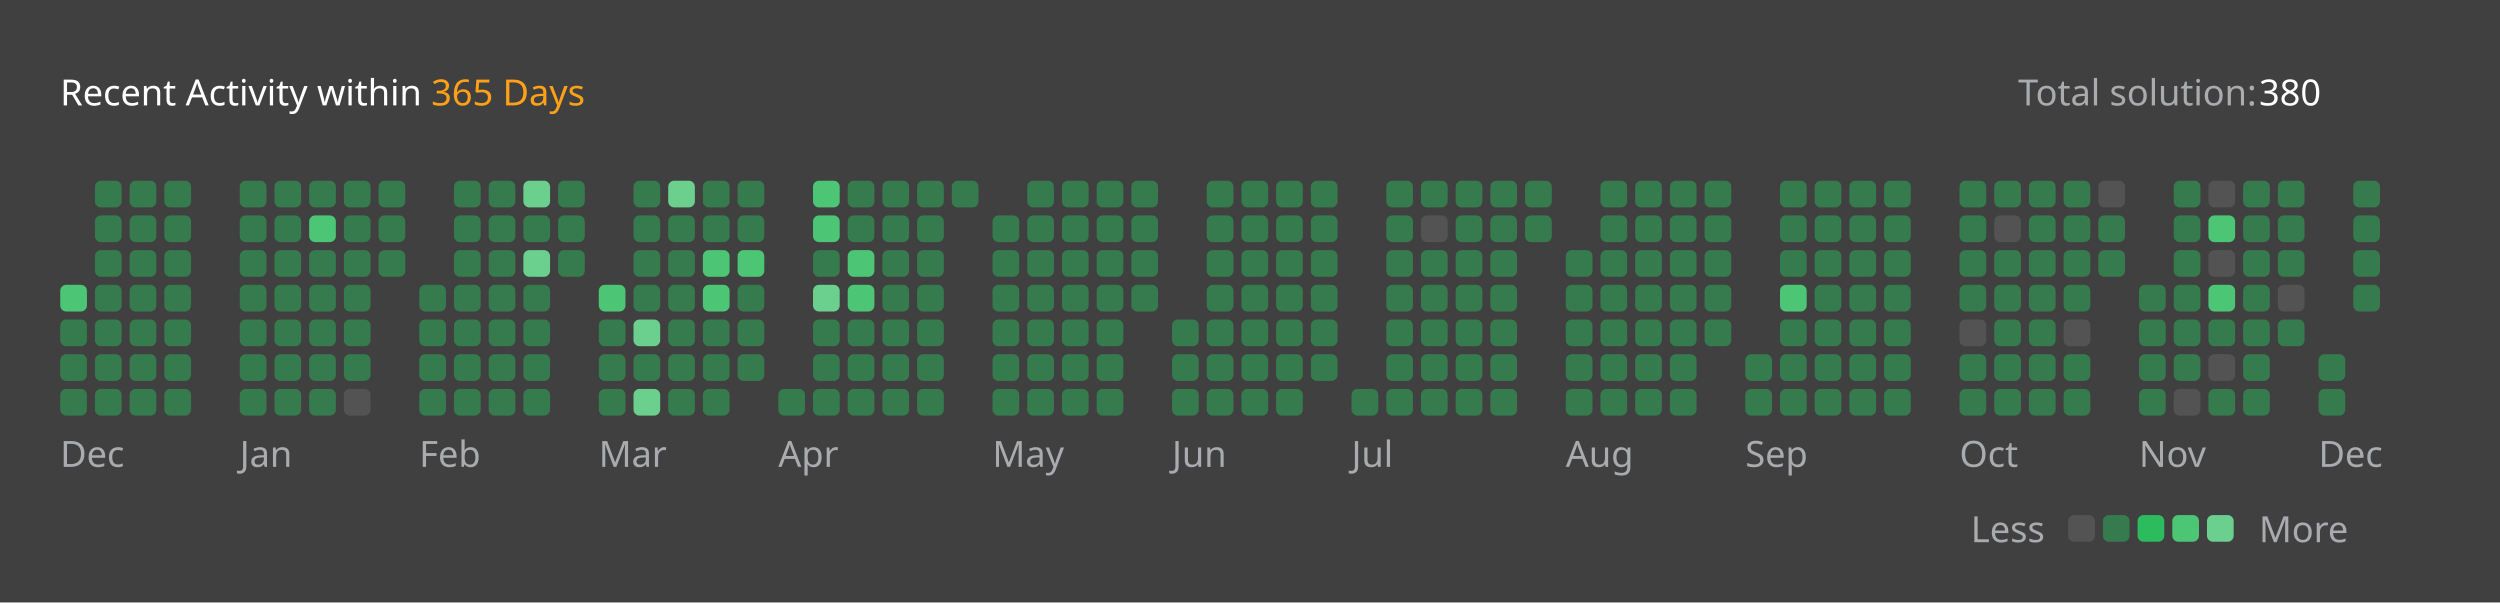
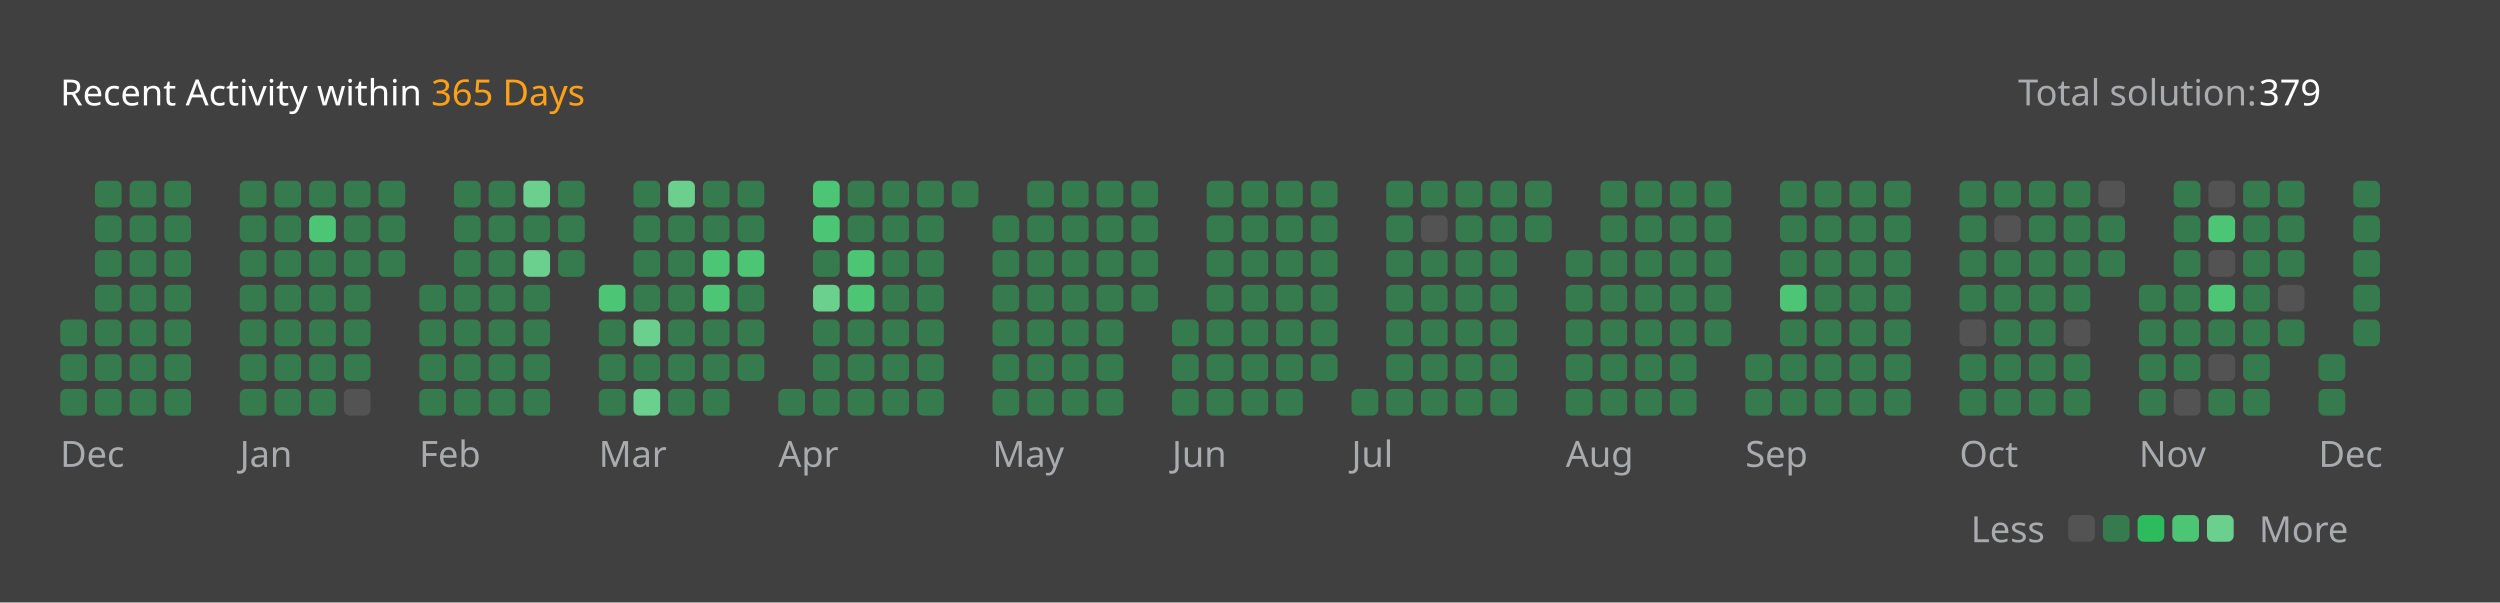
<svg xmlns="http://www.w3.org/2000/svg" version="1.1" height="200" width="830" viewBox="0 0 830 200">
  <style>*{font-family: "Segoe UI", Tahoma, Geneva, Verdana, sans-serif;}</style>
  <style>.title{font-weight: 500;font-size: 1rem;}</style>
  <style>.rotate-90{transform: rotate(-90deg);transform-origin: center;transform-box: fill-box;}</style>
  <style>.state{font-size: .75rem;}</style>
  <style>.light{color: #ffffff;fill: #ffffff;}</style>
  <style>.light-gray{color: #eff2f699;fill: #eff2f699;}</style>
  <style>.dark-gray{color: #ebebf54d;fill: #ebebf54d;}</style>
  <style>.gray{color: #747474;fill: #747474;}</style>
  <style>.orange{color: #ffa116;fill: #ffa116;}</style>
  <style>.background{color: #404040;fill: #404040;}</style>
  <style>.level-1-block{fill: #ffffff1a;}</style>
  <style>.level-2-block{fill: #2cb55d80;}</style>
  <style>.level-3-block{fill: #2cbb5dff;}</style>
  <style>.level-4-block{fill: #4cc575ff;}</style>
  <style>.level-5-block{fill: #6bcf8eff;}</style>
  <rect fill="#404040" x="0" y="0" width="830" height="200" rx="0.5rem" />
  <g text-anchor="start" text-decoration="1" class="title">
    <text x="20" y="35">
      <tspan class="light">Recent Activity within</tspan>
      <tspan class="orange">365 Days</tspan>
    </text>
  </g>
  <g class="state">
    <text x="670" y="35" class="light-gray"> Total solution: </text>
-     <text x="750" y="35" class="light"> 380 </text>
+     <text x="750" y="35" class="light"> 379 </text>
    <text x="678.88" y="180" class="light-gray" text-anchor="end">Less</text>
    <rect x="686.64" y="171" width="8.86" height="8.86" rx="2" ry="2" class="level-1-block" />
    <rect x="698.16" y="171" width="8.86" height="8.86" rx="2" ry="2" class="level-2-block" />
    <rect x="709.68" y="171" width="8.86" height="8.86" rx="2" ry="2" class="level-3-block" />
    <rect x="721.2" y="171" width="8.86" height="8.86" rx="2" ry="2" class="level-4-block" />
    <rect x="732.72" y="171" width="8.86" height="8.86" rx="2" ry="2" class="level-5-block" />
    <text x="750" y="180" class="light-gray">More</text>
  </g>
  <g x="20" y="60">
    <g x="20" y="60">
      <g x="20.0" y="60">
-         <rect x="20.0" y="94.56" width="8.86" height="8.86" rx="2" ry="2" class="level-4-block" />
        <rect x="20.0" y="106.08" width="8.86" height="8.86" rx="2" ry="2" class="level-2-block" />
        <rect x="20.0" y="117.6" width="8.86" height="8.86" rx="2" ry="2" class="level-2-block" />
        <rect x="20.0" y="129.12" width="8.86" height="8.86" rx="2" ry="2" class="level-2-block" />
      </g>
      <g x="31.52" y="60">
        <rect x="31.52" y="60.0" width="8.86" height="8.86" rx="2" ry="2" class="level-2-block" />
        <rect x="31.52" y="71.52" width="8.86" height="8.86" rx="2" ry="2" class="level-2-block" />
        <rect x="31.52" y="83.04" width="8.86" height="8.86" rx="2" ry="2" class="level-2-block" />
        <rect x="31.52" y="94.56" width="8.86" height="8.86" rx="2" ry="2" class="level-2-block" />
        <rect x="31.52" y="106.08" width="8.86" height="8.86" rx="2" ry="2" class="level-2-block" />
        <rect x="31.52" y="117.6" width="8.86" height="8.86" rx="2" ry="2" class="level-2-block" />
        <rect x="31.52" y="129.12" width="8.86" height="8.86" rx="2" ry="2" class="level-2-block" />
      </g>
      <g x="43.04" y="60">
        <rect x="43.04" y="60.0" width="8.86" height="8.86" rx="2" ry="2" class="level-2-block" />
        <rect x="43.04" y="71.52" width="8.86" height="8.86" rx="2" ry="2" class="level-2-block" />
        <rect x="43.04" y="83.04" width="8.86" height="8.86" rx="2" ry="2" class="level-2-block" />
        <rect x="43.04" y="94.56" width="8.86" height="8.86" rx="2" ry="2" class="level-2-block" />
        <rect x="43.04" y="106.08" width="8.86" height="8.86" rx="2" ry="2" class="level-2-block" />
        <rect x="43.04" y="117.6" width="8.86" height="8.86" rx="2" ry="2" class="level-2-block" />
        <rect x="43.04" y="129.12" width="8.86" height="8.86" rx="2" ry="2" class="level-2-block" />
      </g>
      <g x="54.56" y="60">
        <rect x="54.56" y="60.0" width="8.86" height="8.86" rx="2" ry="2" class="level-2-block" />
        <rect x="54.56" y="71.52" width="8.86" height="8.86" rx="2" ry="2" class="level-2-block" />
        <rect x="54.56" y="83.04" width="8.86" height="8.86" rx="2" ry="2" class="level-2-block" />
        <rect x="54.56" y="94.56" width="8.86" height="8.86" rx="2" ry="2" class="level-2-block" />
        <rect x="54.56" y="106.08" width="8.86" height="8.86" rx="2" ry="2" class="level-2-block" />
        <rect x="54.56" y="117.6" width="8.86" height="8.86" rx="2" ry="2" class="level-2-block" />
        <rect x="54.56" y="129.12" width="8.86" height="8.86" rx="2" ry="2" class="level-2-block" />
      </g>
      <text x="20.0" y="155" class="light-gray state">Dec</text>
    </g>
  </g>
  <g x="79.6" y="60">
    <g x="79.6" y="60">
      <g x="79.6" y="60">
        <rect x="79.6" y="60.0" width="8.86" height="8.86" rx="2" ry="2" class="level-2-block" />
        <rect x="79.6" y="71.52" width="8.86" height="8.86" rx="2" ry="2" class="level-2-block" />
        <rect x="79.6" y="83.04" width="8.86" height="8.86" rx="2" ry="2" class="level-2-block" />
        <rect x="79.6" y="94.56" width="8.86" height="8.86" rx="2" ry="2" class="level-2-block" />
        <rect x="79.6" y="106.08" width="8.86" height="8.86" rx="2" ry="2" class="level-2-block" />
        <rect x="79.6" y="117.6" width="8.86" height="8.86" rx="2" ry="2" class="level-2-block" />
        <rect x="79.6" y="129.12" width="8.86" height="8.86" rx="2" ry="2" class="level-2-block" />
      </g>
      <g x="91.12" y="60">
        <rect x="91.12" y="60.0" width="8.86" height="8.86" rx="2" ry="2" class="level-2-block" />
        <rect x="91.12" y="71.52" width="8.86" height="8.86" rx="2" ry="2" class="level-2-block" />
        <rect x="91.12" y="83.04" width="8.86" height="8.86" rx="2" ry="2" class="level-2-block" />
        <rect x="91.12" y="94.56" width="8.86" height="8.86" rx="2" ry="2" class="level-2-block" />
        <rect x="91.12" y="106.08" width="8.86" height="8.86" rx="2" ry="2" class="level-2-block" />
        <rect x="91.12" y="117.6" width="8.86" height="8.86" rx="2" ry="2" class="level-2-block" />
        <rect x="91.12" y="129.12" width="8.86" height="8.86" rx="2" ry="2" class="level-2-block" />
      </g>
      <g x="102.64" y="60">
        <rect x="102.64" y="60.0" width="8.86" height="8.86" rx="2" ry="2" class="level-2-block" />
        <rect x="102.64" y="71.52" width="8.86" height="8.86" rx="2" ry="2" class="level-4-block" />
        <rect x="102.64" y="83.04" width="8.86" height="8.86" rx="2" ry="2" class="level-2-block" />
        <rect x="102.64" y="94.56" width="8.86" height="8.86" rx="2" ry="2" class="level-2-block" />
        <rect x="102.64" y="106.08" width="8.86" height="8.86" rx="2" ry="2" class="level-2-block" />
        <rect x="102.64" y="117.6" width="8.86" height="8.86" rx="2" ry="2" class="level-2-block" />
        <rect x="102.64" y="129.12" width="8.86" height="8.86" rx="2" ry="2" class="level-2-block" />
      </g>
      <g x="114.16" y="60">
        <rect x="114.16" y="60.0" width="8.86" height="8.86" rx="2" ry="2" class="level-2-block" />
        <rect x="114.16" y="71.52" width="8.86" height="8.86" rx="2" ry="2" class="level-2-block" />
        <rect x="114.16" y="83.04" width="8.86" height="8.86" rx="2" ry="2" class="level-2-block" />
        <rect x="114.16" y="94.56" width="8.86" height="8.86" rx="2" ry="2" class="level-2-block" />
        <rect x="114.16" y="106.08" width="8.86" height="8.86" rx="2" ry="2" class="level-2-block" />
        <rect x="114.16" y="117.6" width="8.86" height="8.86" rx="2" ry="2" class="level-2-block" />
        <rect x="114.16" y="129.12" width="8.86" height="8.86" rx="2" ry="2" class="level-1-block" />
      </g>
      <g x="125.68" y="60">
        <rect x="125.68" y="60.0" width="8.86" height="8.86" rx="2" ry="2" class="level-2-block" />
        <rect x="125.68" y="71.52" width="8.86" height="8.86" rx="2" ry="2" class="level-2-block" />
        <rect x="125.68" y="83.04" width="8.86" height="8.86" rx="2" ry="2" class="level-2-block" />
      </g>
      <text x="79.6" y="155" class="light-gray state">Jan</text>
    </g>
  </g>
  <g x="139.2" y="60">
    <g x="139.2" y="60">
      <g x="139.2" y="60">
        <rect x="139.2" y="94.56" width="8.86" height="8.86" rx="2" ry="2" class="level-2-block" />
        <rect x="139.2" y="106.08" width="8.86" height="8.86" rx="2" ry="2" class="level-2-block" />
        <rect x="139.2" y="117.6" width="8.86" height="8.86" rx="2" ry="2" class="level-2-block" />
        <rect x="139.2" y="129.12" width="8.86" height="8.86" rx="2" ry="2" class="level-2-block" />
      </g>
      <g x="150.72" y="60">
        <rect x="150.72" y="60.0" width="8.86" height="8.86" rx="2" ry="2" class="level-2-block" />
        <rect x="150.72" y="71.52" width="8.86" height="8.86" rx="2" ry="2" class="level-2-block" />
        <rect x="150.72" y="83.04" width="8.86" height="8.86" rx="2" ry="2" class="level-2-block" />
        <rect x="150.72" y="94.56" width="8.86" height="8.86" rx="2" ry="2" class="level-2-block" />
        <rect x="150.72" y="106.08" width="8.86" height="8.86" rx="2" ry="2" class="level-2-block" />
        <rect x="150.72" y="117.6" width="8.86" height="8.86" rx="2" ry="2" class="level-2-block" />
        <rect x="150.72" y="129.12" width="8.86" height="8.86" rx="2" ry="2" class="level-2-block" />
      </g>
      <g x="162.24" y="60">
        <rect x="162.24" y="60.0" width="8.86" height="8.86" rx="2" ry="2" class="level-2-block" />
        <rect x="162.24" y="71.52" width="8.86" height="8.86" rx="2" ry="2" class="level-2-block" />
        <rect x="162.24" y="83.04" width="8.86" height="8.86" rx="2" ry="2" class="level-2-block" />
        <rect x="162.24" y="94.56" width="8.86" height="8.86" rx="2" ry="2" class="level-2-block" />
        <rect x="162.24" y="106.08" width="8.86" height="8.86" rx="2" ry="2" class="level-2-block" />
        <rect x="162.24" y="117.6" width="8.86" height="8.86" rx="2" ry="2" class="level-2-block" />
        <rect x="162.24" y="129.12" width="8.86" height="8.86" rx="2" ry="2" class="level-2-block" />
      </g>
      <g x="173.76" y="60">
        <rect x="173.76" y="60.0" width="8.86" height="8.86" rx="2" ry="2" class="level-5-block" />
        <rect x="173.76" y="71.52" width="8.86" height="8.86" rx="2" ry="2" class="level-2-block" />
        <rect x="173.76" y="83.04" width="8.86" height="8.86" rx="2" ry="2" class="level-5-block" />
        <rect x="173.76" y="94.56" width="8.86" height="8.86" rx="2" ry="2" class="level-2-block" />
        <rect x="173.76" y="106.08" width="8.86" height="8.86" rx="2" ry="2" class="level-2-block" />
        <rect x="173.76" y="117.6" width="8.86" height="8.86" rx="2" ry="2" class="level-2-block" />
        <rect x="173.76" y="129.12" width="8.86" height="8.86" rx="2" ry="2" class="level-2-block" />
      </g>
      <g x="185.28" y="60">
        <rect x="185.28" y="60.0" width="8.86" height="8.86" rx="2" ry="2" class="level-2-block" />
        <rect x="185.28" y="71.52" width="8.86" height="8.86" rx="2" ry="2" class="level-2-block" />
        <rect x="185.28" y="83.04" width="8.86" height="8.86" rx="2" ry="2" class="level-2-block" />
      </g>
      <text x="139.2" y="155" class="light-gray state">Feb</text>
    </g>
  </g>
  <g x="198.8" y="60">
    <g x="198.8" y="60">
      <g x="198.8" y="60">
        <rect x="198.8" y="94.56" width="8.86" height="8.86" rx="2" ry="2" class="level-4-block" />
        <rect x="198.8" y="106.08" width="8.86" height="8.86" rx="2" ry="2" class="level-2-block" />
        <rect x="198.8" y="117.6" width="8.86" height="8.86" rx="2" ry="2" class="level-2-block" />
        <rect x="198.8" y="129.12" width="8.86" height="8.86" rx="2" ry="2" class="level-2-block" />
      </g>
      <g x="210.32" y="60">
        <rect x="210.32" y="60.0" width="8.86" height="8.86" rx="2" ry="2" class="level-2-block" />
        <rect x="210.32" y="71.52" width="8.86" height="8.86" rx="2" ry="2" class="level-2-block" />
        <rect x="210.32" y="83.04" width="8.86" height="8.86" rx="2" ry="2" class="level-2-block" />
        <rect x="210.32" y="94.56" width="8.86" height="8.86" rx="2" ry="2" class="level-2-block" />
        <rect x="210.32" y="106.08" width="8.86" height="8.86" rx="2" ry="2" class="level-5-block" />
        <rect x="210.32" y="117.6" width="8.86" height="8.86" rx="2" ry="2" class="level-2-block" />
        <rect x="210.32" y="129.12" width="8.86" height="8.86" rx="2" ry="2" class="level-5-block" />
      </g>
      <g x="221.84" y="60">
        <rect x="221.84" y="60.0" width="8.86" height="8.86" rx="2" ry="2" class="level-5-block" />
        <rect x="221.84" y="71.52" width="8.86" height="8.86" rx="2" ry="2" class="level-2-block" />
        <rect x="221.84" y="83.04" width="8.86" height="8.86" rx="2" ry="2" class="level-2-block" />
        <rect x="221.84" y="94.56" width="8.86" height="8.86" rx="2" ry="2" class="level-2-block" />
        <rect x="221.84" y="106.08" width="8.86" height="8.86" rx="2" ry="2" class="level-2-block" />
        <rect x="221.84" y="117.6" width="8.86" height="8.86" rx="2" ry="2" class="level-2-block" />
        <rect x="221.84" y="129.12" width="8.86" height="8.86" rx="2" ry="2" class="level-2-block" />
      </g>
      <g x="233.36" y="60">
        <rect x="233.36" y="60.0" width="8.86" height="8.86" rx="2" ry="2" class="level-2-block" />
        <rect x="233.36" y="71.52" width="8.86" height="8.86" rx="2" ry="2" class="level-2-block" />
        <rect x="233.36" y="83.04" width="8.86" height="8.86" rx="2" ry="2" class="level-4-block" />
        <rect x="233.36" y="94.56" width="8.86" height="8.86" rx="2" ry="2" class="level-4-block" />
        <rect x="233.36" y="106.08" width="8.86" height="8.86" rx="2" ry="2" class="level-2-block" />
        <rect x="233.36" y="117.6" width="8.86" height="8.86" rx="2" ry="2" class="level-2-block" />
        <rect x="233.36" y="129.12" width="8.86" height="8.86" rx="2" ry="2" class="level-2-block" />
      </g>
      <g x="244.88" y="60">
        <rect x="244.88" y="60.0" width="8.86" height="8.86" rx="2" ry="2" class="level-2-block" />
        <rect x="244.88" y="71.52" width="8.86" height="8.86" rx="2" ry="2" class="level-2-block" />
        <rect x="244.88" y="83.04" width="8.86" height="8.86" rx="2" ry="2" class="level-4-block" />
        <rect x="244.88" y="94.56" width="8.86" height="8.86" rx="2" ry="2" class="level-2-block" />
        <rect x="244.88" y="106.08" width="8.86" height="8.86" rx="2" ry="2" class="level-2-block" />
        <rect x="244.88" y="117.6" width="8.86" height="8.86" rx="2" ry="2" class="level-2-block" />
      </g>
      <text x="198.8" y="155" class="light-gray state">Mar</text>
    </g>
  </g>
  <g x="258.4" y="60">
    <g x="258.4" y="60">
      <g x="258.4" y="60">
        <rect x="258.4" y="129.12" width="8.86" height="8.86" rx="2" ry="2" class="level-2-block" />
      </g>
      <g x="269.92" y="60">
        <rect x="269.92" y="60.0" width="8.86" height="8.86" rx="2" ry="2" class="level-4-block" />
        <rect x="269.92" y="71.52" width="8.86" height="8.86" rx="2" ry="2" class="level-4-block" />
        <rect x="269.92" y="83.04" width="8.86" height="8.86" rx="2" ry="2" class="level-2-block" />
        <rect x="269.92" y="94.56" width="8.86" height="8.86" rx="2" ry="2" class="level-5-block" />
        <rect x="269.92" y="106.08" width="8.86" height="8.86" rx="2" ry="2" class="level-2-block" />
        <rect x="269.92" y="117.6" width="8.86" height="8.86" rx="2" ry="2" class="level-2-block" />
        <rect x="269.92" y="129.12" width="8.86" height="8.86" rx="2" ry="2" class="level-2-block" />
      </g>
      <g x="281.44" y="60">
        <rect x="281.44" y="60.0" width="8.86" height="8.86" rx="2" ry="2" class="level-2-block" />
        <rect x="281.44" y="71.52" width="8.86" height="8.86" rx="2" ry="2" class="level-2-block" />
        <rect x="281.44" y="83.04" width="8.86" height="8.86" rx="2" ry="2" class="level-4-block" />
        <rect x="281.44" y="94.56" width="8.86" height="8.86" rx="2" ry="2" class="level-4-block" />
        <rect x="281.44" y="106.08" width="8.86" height="8.86" rx="2" ry="2" class="level-2-block" />
        <rect x="281.44" y="117.6" width="8.86" height="8.86" rx="2" ry="2" class="level-2-block" />
        <rect x="281.44" y="129.12" width="8.86" height="8.86" rx="2" ry="2" class="level-2-block" />
      </g>
      <g x="292.96" y="60">
        <rect x="292.96" y="60.0" width="8.86" height="8.86" rx="2" ry="2" class="level-2-block" />
        <rect x="292.96" y="71.52" width="8.86" height="8.86" rx="2" ry="2" class="level-2-block" />
        <rect x="292.96" y="83.04" width="8.86" height="8.86" rx="2" ry="2" class="level-2-block" />
        <rect x="292.96" y="94.56" width="8.86" height="8.86" rx="2" ry="2" class="level-2-block" />
        <rect x="292.96" y="106.08" width="8.86" height="8.86" rx="2" ry="2" class="level-2-block" />
        <rect x="292.96" y="117.6" width="8.86" height="8.86" rx="2" ry="2" class="level-2-block" />
        <rect x="292.96" y="129.12" width="8.86" height="8.86" rx="2" ry="2" class="level-2-block" />
      </g>
      <g x="304.48" y="60">
        <rect x="304.48" y="60.0" width="8.86" height="8.86" rx="2" ry="2" class="level-2-block" />
        <rect x="304.48" y="71.52" width="8.86" height="8.86" rx="2" ry="2" class="level-2-block" />
        <rect x="304.48" y="83.04" width="8.86" height="8.86" rx="2" ry="2" class="level-2-block" />
        <rect x="304.48" y="94.56" width="8.86" height="8.86" rx="2" ry="2" class="level-2-block" />
        <rect x="304.48" y="106.08" width="8.86" height="8.86" rx="2" ry="2" class="level-2-block" />
        <rect x="304.48" y="117.6" width="8.86" height="8.86" rx="2" ry="2" class="level-2-block" />
        <rect x="304.48" y="129.12" width="8.86" height="8.86" rx="2" ry="2" class="level-2-block" />
      </g>
      <g x="316.0" y="60">
        <rect x="316.0" y="60.0" width="8.86" height="8.86" rx="2" ry="2" class="level-2-block" />
      </g>
      <text x="258.4" y="155" class="light-gray state">Apr</text>
    </g>
  </g>
  <g x="329.52" y="60">
    <g x="329.52" y="60">
      <g x="329.52" y="60">
        <rect x="329.52" y="71.52" width="8.86" height="8.86" rx="2" ry="2" class="level-2-block" />
        <rect x="329.52" y="83.04" width="8.86" height="8.86" rx="2" ry="2" class="level-2-block" />
        <rect x="329.52" y="94.56" width="8.86" height="8.86" rx="2" ry="2" class="level-2-block" />
        <rect x="329.52" y="106.08" width="8.86" height="8.86" rx="2" ry="2" class="level-2-block" />
        <rect x="329.52" y="117.6" width="8.86" height="8.86" rx="2" ry="2" class="level-2-block" />
        <rect x="329.52" y="129.12" width="8.86" height="8.86" rx="2" ry="2" class="level-2-block" />
      </g>
      <g x="341.04" y="60">
        <rect x="341.04" y="60.0" width="8.86" height="8.86" rx="2" ry="2" class="level-2-block" />
        <rect x="341.04" y="71.52" width="8.86" height="8.86" rx="2" ry="2" class="level-2-block" />
        <rect x="341.04" y="83.04" width="8.86" height="8.86" rx="2" ry="2" class="level-2-block" />
        <rect x="341.04" y="94.56" width="8.86" height="8.86" rx="2" ry="2" class="level-2-block" />
        <rect x="341.04" y="106.08" width="8.86" height="8.86" rx="2" ry="2" class="level-2-block" />
        <rect x="341.04" y="117.6" width="8.86" height="8.86" rx="2" ry="2" class="level-2-block" />
        <rect x="341.04" y="129.12" width="8.86" height="8.86" rx="2" ry="2" class="level-2-block" />
      </g>
      <g x="352.56" y="60">
        <rect x="352.56" y="60.0" width="8.86" height="8.86" rx="2" ry="2" class="level-2-block" />
        <rect x="352.56" y="71.52" width="8.86" height="8.86" rx="2" ry="2" class="level-2-block" />
        <rect x="352.56" y="83.04" width="8.86" height="8.86" rx="2" ry="2" class="level-2-block" />
        <rect x="352.56" y="94.56" width="8.86" height="8.86" rx="2" ry="2" class="level-2-block" />
        <rect x="352.56" y="106.08" width="8.86" height="8.86" rx="2" ry="2" class="level-2-block" />
        <rect x="352.56" y="117.6" width="8.86" height="8.86" rx="2" ry="2" class="level-2-block" />
        <rect x="352.56" y="129.12" width="8.86" height="8.86" rx="2" ry="2" class="level-2-block" />
      </g>
      <g x="364.08" y="60">
        <rect x="364.08" y="60.0" width="8.86" height="8.86" rx="2" ry="2" class="level-2-block" />
        <rect x="364.08" y="71.52" width="8.86" height="8.86" rx="2" ry="2" class="level-2-block" />
        <rect x="364.08" y="83.04" width="8.86" height="8.86" rx="2" ry="2" class="level-2-block" />
        <rect x="364.08" y="94.56" width="8.86" height="8.86" rx="2" ry="2" class="level-2-block" />
        <rect x="364.08" y="106.08" width="8.86" height="8.86" rx="2" ry="2" class="level-2-block" />
        <rect x="364.08" y="117.6" width="8.86" height="8.86" rx="2" ry="2" class="level-2-block" />
        <rect x="364.08" y="129.12" width="8.86" height="8.86" rx="2" ry="2" class="level-2-block" />
      </g>
      <g x="375.6" y="60">
        <rect x="375.6" y="60.0" width="8.86" height="8.86" rx="2" ry="2" class="level-2-block" />
        <rect x="375.6" y="71.52" width="8.86" height="8.86" rx="2" ry="2" class="level-2-block" />
        <rect x="375.6" y="83.04" width="8.86" height="8.86" rx="2" ry="2" class="level-2-block" />
        <rect x="375.6" y="94.56" width="8.86" height="8.86" rx="2" ry="2" class="level-2-block" />
      </g>
      <text x="329.52" y="155" class="light-gray state">May</text>
    </g>
  </g>
  <g x="389.12" y="60">
    <g x="389.12" y="60">
      <g x="389.12" y="60">
        <rect x="389.12" y="106.08" width="8.86" height="8.86" rx="2" ry="2" class="level-2-block" />
        <rect x="389.12" y="117.6" width="8.86" height="8.86" rx="2" ry="2" class="level-2-block" />
        <rect x="389.12" y="129.12" width="8.86" height="8.86" rx="2" ry="2" class="level-2-block" />
      </g>
      <g x="400.64" y="60">
        <rect x="400.64" y="60.0" width="8.86" height="8.86" rx="2" ry="2" class="level-2-block" />
        <rect x="400.64" y="71.52" width="8.86" height="8.86" rx="2" ry="2" class="level-2-block" />
        <rect x="400.64" y="83.04" width="8.86" height="8.86" rx="2" ry="2" class="level-2-block" />
        <rect x="400.64" y="94.56" width="8.86" height="8.86" rx="2" ry="2" class="level-2-block" />
        <rect x="400.64" y="106.08" width="8.86" height="8.86" rx="2" ry="2" class="level-2-block" />
        <rect x="400.64" y="117.6" width="8.86" height="8.86" rx="2" ry="2" class="level-2-block" />
        <rect x="400.64" y="129.12" width="8.86" height="8.86" rx="2" ry="2" class="level-2-block" />
      </g>
      <g x="412.16" y="60">
        <rect x="412.16" y="60.0" width="8.86" height="8.86" rx="2" ry="2" class="level-2-block" />
        <rect x="412.16" y="71.52" width="8.86" height="8.86" rx="2" ry="2" class="level-2-block" />
        <rect x="412.16" y="83.04" width="8.86" height="8.86" rx="2" ry="2" class="level-2-block" />
        <rect x="412.16" y="94.56" width="8.86" height="8.86" rx="2" ry="2" class="level-2-block" />
        <rect x="412.16" y="106.08" width="8.86" height="8.86" rx="2" ry="2" class="level-2-block" />
        <rect x="412.16" y="117.6" width="8.86" height="8.86" rx="2" ry="2" class="level-2-block" />
        <rect x="412.16" y="129.12" width="8.86" height="8.86" rx="2" ry="2" class="level-2-block" />
      </g>
      <g x="423.68" y="60">
        <rect x="423.68" y="60.0" width="8.86" height="8.86" rx="2" ry="2" class="level-2-block" />
        <rect x="423.68" y="71.52" width="8.86" height="8.86" rx="2" ry="2" class="level-2-block" />
        <rect x="423.68" y="83.04" width="8.86" height="8.86" rx="2" ry="2" class="level-2-block" />
        <rect x="423.68" y="94.56" width="8.86" height="8.86" rx="2" ry="2" class="level-2-block" />
        <rect x="423.68" y="106.08" width="8.86" height="8.86" rx="2" ry="2" class="level-2-block" />
        <rect x="423.68" y="117.6" width="8.86" height="8.86" rx="2" ry="2" class="level-2-block" />
        <rect x="423.68" y="129.12" width="8.86" height="8.86" rx="2" ry="2" class="level-2-block" />
      </g>
      <g x="435.2" y="60">
        <rect x="435.2" y="60.0" width="8.86" height="8.86" rx="2" ry="2" class="level-2-block" />
        <rect x="435.2" y="71.52" width="8.86" height="8.86" rx="2" ry="2" class="level-2-block" />
        <rect x="435.2" y="83.04" width="8.86" height="8.86" rx="2" ry="2" class="level-2-block" />
        <rect x="435.2" y="94.56" width="8.86" height="8.86" rx="2" ry="2" class="level-2-block" />
        <rect x="435.2" y="106.08" width="8.86" height="8.86" rx="2" ry="2" class="level-2-block" />
        <rect x="435.2" y="117.6" width="8.86" height="8.86" rx="2" ry="2" class="level-2-block" />
      </g>
      <text x="389.12" y="155" class="light-gray state">Jun</text>
    </g>
  </g>
  <g x="448.72" y="60">
    <g x="448.72" y="60">
      <g x="448.72" y="60">
        <rect x="448.72" y="129.12" width="8.86" height="8.86" rx="2" ry="2" class="level-2-block" />
      </g>
      <g x="460.24" y="60">
        <rect x="460.24" y="60.0" width="8.86" height="8.86" rx="2" ry="2" class="level-2-block" />
        <rect x="460.24" y="71.52" width="8.86" height="8.86" rx="2" ry="2" class="level-2-block" />
        <rect x="460.24" y="83.04" width="8.86" height="8.86" rx="2" ry="2" class="level-2-block" />
        <rect x="460.24" y="94.56" width="8.86" height="8.86" rx="2" ry="2" class="level-2-block" />
        <rect x="460.24" y="106.08" width="8.86" height="8.86" rx="2" ry="2" class="level-2-block" />
        <rect x="460.24" y="117.6" width="8.86" height="8.86" rx="2" ry="2" class="level-2-block" />
        <rect x="460.24" y="129.12" width="8.86" height="8.86" rx="2" ry="2" class="level-2-block" />
      </g>
      <g x="471.76" y="60">
        <rect x="471.76" y="60.0" width="8.86" height="8.86" rx="2" ry="2" class="level-2-block" />
        <rect x="471.76" y="71.52" width="8.86" height="8.86" rx="2" ry="2" class="level-1-block" />
        <rect x="471.76" y="83.04" width="8.86" height="8.86" rx="2" ry="2" class="level-2-block" />
        <rect x="471.76" y="94.56" width="8.86" height="8.86" rx="2" ry="2" class="level-2-block" />
        <rect x="471.76" y="106.08" width="8.86" height="8.86" rx="2" ry="2" class="level-2-block" />
        <rect x="471.76" y="117.6" width="8.86" height="8.86" rx="2" ry="2" class="level-2-block" />
        <rect x="471.76" y="129.12" width="8.86" height="8.86" rx="2" ry="2" class="level-2-block" />
      </g>
      <g x="483.28" y="60">
        <rect x="483.28" y="60.0" width="8.86" height="8.86" rx="2" ry="2" class="level-2-block" />
        <rect x="483.28" y="71.52" width="8.86" height="8.86" rx="2" ry="2" class="level-2-block" />
        <rect x="483.28" y="83.04" width="8.86" height="8.86" rx="2" ry="2" class="level-2-block" />
        <rect x="483.28" y="94.56" width="8.86" height="8.86" rx="2" ry="2" class="level-2-block" />
        <rect x="483.28" y="106.08" width="8.86" height="8.86" rx="2" ry="2" class="level-2-block" />
        <rect x="483.28" y="117.6" width="8.86" height="8.86" rx="2" ry="2" class="level-2-block" />
        <rect x="483.28" y="129.12" width="8.86" height="8.86" rx="2" ry="2" class="level-2-block" />
      </g>
      <g x="494.8" y="60">
        <rect x="494.8" y="60.0" width="8.86" height="8.86" rx="2" ry="2" class="level-2-block" />
        <rect x="494.8" y="71.52" width="8.86" height="8.86" rx="2" ry="2" class="level-2-block" />
        <rect x="494.8" y="83.04" width="8.86" height="8.86" rx="2" ry="2" class="level-2-block" />
        <rect x="494.8" y="94.56" width="8.86" height="8.86" rx="2" ry="2" class="level-2-block" />
        <rect x="494.8" y="106.08" width="8.86" height="8.86" rx="2" ry="2" class="level-2-block" />
        <rect x="494.8" y="117.6" width="8.86" height="8.86" rx="2" ry="2" class="level-2-block" />
        <rect x="494.8" y="129.12" width="8.86" height="8.86" rx="2" ry="2" class="level-2-block" />
      </g>
      <g x="506.32" y="60">
        <rect x="506.32" y="60.0" width="8.86" height="8.86" rx="2" ry="2" class="level-2-block" />
        <rect x="506.32" y="71.52" width="8.86" height="8.86" rx="2" ry="2" class="level-2-block" />
      </g>
      <text x="448.72" y="155" class="light-gray state">Jul</text>
    </g>
  </g>
  <g x="519.84" y="60">
    <g x="519.84" y="60">
      <g x="519.84" y="60">
        <rect x="519.84" y="83.04" width="8.86" height="8.86" rx="2" ry="2" class="level-2-block" />
        <rect x="519.84" y="94.56" width="8.86" height="8.86" rx="2" ry="2" class="level-2-block" />
        <rect x="519.84" y="106.08" width="8.86" height="8.86" rx="2" ry="2" class="level-2-block" />
        <rect x="519.84" y="117.6" width="8.86" height="8.86" rx="2" ry="2" class="level-2-block" />
        <rect x="519.84" y="129.12" width="8.86" height="8.86" rx="2" ry="2" class="level-2-block" />
      </g>
      <g x="531.36" y="60">
        <rect x="531.36" y="60.0" width="8.86" height="8.86" rx="2" ry="2" class="level-2-block" />
        <rect x="531.36" y="71.52" width="8.86" height="8.86" rx="2" ry="2" class="level-2-block" />
        <rect x="531.36" y="83.04" width="8.86" height="8.86" rx="2" ry="2" class="level-2-block" />
        <rect x="531.36" y="94.56" width="8.86" height="8.86" rx="2" ry="2" class="level-2-block" />
        <rect x="531.36" y="106.08" width="8.86" height="8.86" rx="2" ry="2" class="level-2-block" />
        <rect x="531.36" y="117.6" width="8.86" height="8.86" rx="2" ry="2" class="level-2-block" />
        <rect x="531.36" y="129.12" width="8.86" height="8.86" rx="2" ry="2" class="level-2-block" />
      </g>
      <g x="542.88" y="60">
        <rect x="542.88" y="60.0" width="8.86" height="8.86" rx="2" ry="2" class="level-2-block" />
        <rect x="542.88" y="71.52" width="8.86" height="8.86" rx="2" ry="2" class="level-2-block" />
        <rect x="542.88" y="83.04" width="8.86" height="8.86" rx="2" ry="2" class="level-2-block" />
        <rect x="542.88" y="94.56" width="8.86" height="8.86" rx="2" ry="2" class="level-2-block" />
        <rect x="542.88" y="106.08" width="8.86" height="8.86" rx="2" ry="2" class="level-2-block" />
        <rect x="542.88" y="117.6" width="8.86" height="8.86" rx="2" ry="2" class="level-2-block" />
        <rect x="542.88" y="129.12" width="8.86" height="8.86" rx="2" ry="2" class="level-2-block" />
      </g>
      <g x="554.4" y="60">
        <rect x="554.4" y="60.0" width="8.86" height="8.86" rx="2" ry="2" class="level-2-block" />
        <rect x="554.4" y="71.52" width="8.86" height="8.86" rx="2" ry="2" class="level-2-block" />
        <rect x="554.4" y="83.04" width="8.86" height="8.86" rx="2" ry="2" class="level-2-block" />
        <rect x="554.4" y="94.56" width="8.86" height="8.86" rx="2" ry="2" class="level-2-block" />
        <rect x="554.4" y="106.08" width="8.86" height="8.86" rx="2" ry="2" class="level-2-block" />
        <rect x="554.4" y="117.6" width="8.86" height="8.86" rx="2" ry="2" class="level-2-block" />
        <rect x="554.4" y="129.12" width="8.86" height="8.86" rx="2" ry="2" class="level-2-block" />
      </g>
      <g x="565.92" y="60">
        <rect x="565.92" y="60.0" width="8.86" height="8.86" rx="2" ry="2" class="level-2-block" />
        <rect x="565.92" y="71.52" width="8.86" height="8.86" rx="2" ry="2" class="level-2-block" />
        <rect x="565.92" y="83.04" width="8.86" height="8.86" rx="2" ry="2" class="level-2-block" />
        <rect x="565.92" y="94.56" width="8.86" height="8.86" rx="2" ry="2" class="level-2-block" />
        <rect x="565.92" y="106.08" width="8.86" height="8.86" rx="2" ry="2" class="level-2-block" />
      </g>
      <text x="519.84" y="155" class="light-gray state">Aug</text>
    </g>
  </g>
  <g x="579.44" y="60">
    <g x="579.44" y="60">
      <g x="579.44" y="60">
        <rect x="579.44" y="117.6" width="8.86" height="8.86" rx="2" ry="2" class="level-2-block" />
        <rect x="579.44" y="129.12" width="8.86" height="8.86" rx="2" ry="2" class="level-2-block" />
      </g>
      <g x="590.96" y="60">
        <rect x="590.96" y="60.0" width="8.86" height="8.86" rx="2" ry="2" class="level-2-block" />
        <rect x="590.96" y="71.52" width="8.86" height="8.86" rx="2" ry="2" class="level-2-block" />
        <rect x="590.96" y="83.04" width="8.86" height="8.86" rx="2" ry="2" class="level-2-block" />
        <rect x="590.96" y="94.56" width="8.86" height="8.86" rx="2" ry="2" class="level-4-block" />
        <rect x="590.96" y="106.08" width="8.86" height="8.86" rx="2" ry="2" class="level-2-block" />
        <rect x="590.96" y="117.6" width="8.86" height="8.86" rx="2" ry="2" class="level-2-block" />
        <rect x="590.96" y="129.12" width="8.86" height="8.86" rx="2" ry="2" class="level-2-block" />
      </g>
      <g x="602.48" y="60">
        <rect x="602.48" y="60.0" width="8.86" height="8.86" rx="2" ry="2" class="level-2-block" />
        <rect x="602.48" y="71.52" width="8.86" height="8.86" rx="2" ry="2" class="level-2-block" />
        <rect x="602.48" y="83.04" width="8.86" height="8.86" rx="2" ry="2" class="level-2-block" />
        <rect x="602.48" y="94.56" width="8.86" height="8.86" rx="2" ry="2" class="level-2-block" />
        <rect x="602.48" y="106.08" width="8.86" height="8.86" rx="2" ry="2" class="level-2-block" />
        <rect x="602.48" y="117.6" width="8.86" height="8.86" rx="2" ry="2" class="level-2-block" />
        <rect x="602.48" y="129.12" width="8.86" height="8.86" rx="2" ry="2" class="level-2-block" />
      </g>
      <g x="614.0" y="60">
        <rect x="614.0" y="60.0" width="8.86" height="8.86" rx="2" ry="2" class="level-2-block" />
        <rect x="614.0" y="71.52" width="8.86" height="8.86" rx="2" ry="2" class="level-2-block" />
        <rect x="614.0" y="83.04" width="8.86" height="8.86" rx="2" ry="2" class="level-2-block" />
        <rect x="614.0" y="94.56" width="8.86" height="8.86" rx="2" ry="2" class="level-2-block" />
        <rect x="614.0" y="106.08" width="8.86" height="8.86" rx="2" ry="2" class="level-2-block" />
        <rect x="614.0" y="117.6" width="8.86" height="8.86" rx="2" ry="2" class="level-2-block" />
        <rect x="614.0" y="129.12" width="8.86" height="8.86" rx="2" ry="2" class="level-2-block" />
      </g>
      <g x="625.52" y="60">
        <rect x="625.52" y="60.0" width="8.86" height="8.86" rx="2" ry="2" class="level-2-block" />
        <rect x="625.52" y="71.52" width="8.86" height="8.86" rx="2" ry="2" class="level-2-block" />
        <rect x="625.52" y="83.04" width="8.86" height="8.86" rx="2" ry="2" class="level-2-block" />
        <rect x="625.52" y="94.56" width="8.86" height="8.86" rx="2" ry="2" class="level-2-block" />
        <rect x="625.52" y="106.08" width="8.86" height="8.86" rx="2" ry="2" class="level-2-block" />
        <rect x="625.52" y="117.6" width="8.86" height="8.86" rx="2" ry="2" class="level-2-block" />
        <rect x="625.52" y="129.12" width="8.86" height="8.86" rx="2" ry="2" class="level-2-block" />
      </g>
      <text x="579.44" y="155" class="light-gray state">Sep</text>
    </g>
  </g>
  <g x="650.56" y="60">
    <g x="650.56" y="60">
      <g x="650.56" y="60">
        <rect x="650.56" y="60.0" width="8.86" height="8.86" rx="2" ry="2" class="level-2-block" />
        <rect x="650.56" y="71.52" width="8.86" height="8.86" rx="2" ry="2" class="level-2-block" />
        <rect x="650.56" y="83.04" width="8.86" height="8.86" rx="2" ry="2" class="level-2-block" />
        <rect x="650.56" y="94.56" width="8.86" height="8.86" rx="2" ry="2" class="level-2-block" />
        <rect x="650.56" y="106.08" width="8.86" height="8.86" rx="2" ry="2" class="level-1-block" />
        <rect x="650.56" y="117.6" width="8.86" height="8.86" rx="2" ry="2" class="level-2-block" />
        <rect x="650.56" y="129.12" width="8.86" height="8.86" rx="2" ry="2" class="level-2-block" />
      </g>
      <g x="662.08" y="60">
        <rect x="662.08" y="60.0" width="8.86" height="8.86" rx="2" ry="2" class="level-2-block" />
        <rect x="662.08" y="71.52" width="8.86" height="8.86" rx="2" ry="2" class="level-1-block" />
        <rect x="662.08" y="83.04" width="8.86" height="8.86" rx="2" ry="2" class="level-2-block" />
        <rect x="662.08" y="94.56" width="8.86" height="8.86" rx="2" ry="2" class="level-2-block" />
        <rect x="662.08" y="106.08" width="8.86" height="8.86" rx="2" ry="2" class="level-2-block" />
        <rect x="662.08" y="117.6" width="8.86" height="8.86" rx="2" ry="2" class="level-2-block" />
        <rect x="662.08" y="129.12" width="8.86" height="8.86" rx="2" ry="2" class="level-2-block" />
      </g>
      <g x="673.6" y="60">
        <rect x="673.6" y="60.0" width="8.86" height="8.86" rx="2" ry="2" class="level-2-block" />
        <rect x="673.6" y="71.52" width="8.86" height="8.86" rx="2" ry="2" class="level-2-block" />
        <rect x="673.6" y="83.04" width="8.86" height="8.86" rx="2" ry="2" class="level-2-block" />
        <rect x="673.6" y="94.56" width="8.86" height="8.86" rx="2" ry="2" class="level-2-block" />
        <rect x="673.6" y="106.08" width="8.86" height="8.86" rx="2" ry="2" class="level-2-block" />
        <rect x="673.6" y="117.6" width="8.86" height="8.86" rx="2" ry="2" class="level-2-block" />
        <rect x="673.6" y="129.12" width="8.86" height="8.86" rx="2" ry="2" class="level-2-block" />
      </g>
      <g x="685.12" y="60">
        <rect x="685.12" y="60.0" width="8.86" height="8.86" rx="2" ry="2" class="level-2-block" />
        <rect x="685.12" y="71.52" width="8.86" height="8.86" rx="2" ry="2" class="level-2-block" />
        <rect x="685.12" y="83.04" width="8.86" height="8.86" rx="2" ry="2" class="level-2-block" />
        <rect x="685.12" y="94.56" width="8.86" height="8.86" rx="2" ry="2" class="level-2-block" />
        <rect x="685.12" y="106.08" width="8.86" height="8.86" rx="2" ry="2" class="level-1-block" />
        <rect x="685.12" y="117.6" width="8.86" height="8.86" rx="2" ry="2" class="level-2-block" />
        <rect x="685.12" y="129.12" width="8.86" height="8.86" rx="2" ry="2" class="level-2-block" />
      </g>
      <g x="696.64" y="60">
        <rect x="696.64" y="60.0" width="8.86" height="8.86" rx="2" ry="2" class="level-1-block" />
        <rect x="696.64" y="71.52" width="8.86" height="8.86" rx="2" ry="2" class="level-2-block" />
        <rect x="696.64" y="83.04" width="8.86" height="8.86" rx="2" ry="2" class="level-2-block" />
      </g>
      <text x="650.56" y="155" class="light-gray state">Oct</text>
    </g>
  </g>
  <g x="710.16" y="60">
    <g x="710.16" y="60">
      <g x="710.16" y="60">
        <rect x="710.16" y="94.56" width="8.86" height="8.86" rx="2" ry="2" class="level-2-block" />
        <rect x="710.16" y="106.08" width="8.86" height="8.86" rx="2" ry="2" class="level-2-block" />
        <rect x="710.16" y="117.6" width="8.86" height="8.86" rx="2" ry="2" class="level-2-block" />
        <rect x="710.16" y="129.12" width="8.86" height="8.86" rx="2" ry="2" class="level-2-block" />
      </g>
      <g x="721.68" y="60">
        <rect x="721.68" y="60.0" width="8.86" height="8.86" rx="2" ry="2" class="level-2-block" />
        <rect x="721.68" y="71.52" width="8.86" height="8.86" rx="2" ry="2" class="level-2-block" />
        <rect x="721.68" y="83.04" width="8.86" height="8.86" rx="2" ry="2" class="level-2-block" />
        <rect x="721.68" y="94.56" width="8.86" height="8.86" rx="2" ry="2" class="level-2-block" />
        <rect x="721.68" y="106.08" width="8.86" height="8.86" rx="2" ry="2" class="level-2-block" />
        <rect x="721.68" y="117.6" width="8.86" height="8.86" rx="2" ry="2" class="level-2-block" />
        <rect x="721.68" y="129.12" width="8.86" height="8.86" rx="2" ry="2" class="level-1-block" />
      </g>
      <g x="733.2" y="60">
        <rect x="733.2" y="60.0" width="8.86" height="8.86" rx="2" ry="2" class="level-1-block" />
        <rect x="733.2" y="71.52" width="8.86" height="8.86" rx="2" ry="2" class="level-4-block" />
        <rect x="733.2" y="83.04" width="8.86" height="8.86" rx="2" ry="2" class="level-1-block" />
        <rect x="733.2" y="94.56" width="8.86" height="8.86" rx="2" ry="2" class="level-4-block" />
        <rect x="733.2" y="106.08" width="8.86" height="8.86" rx="2" ry="2" class="level-2-block" />
        <rect x="733.2" y="117.6" width="8.86" height="8.86" rx="2" ry="2" class="level-1-block" />
        <rect x="733.2" y="129.12" width="8.86" height="8.86" rx="2" ry="2" class="level-2-block" />
      </g>
      <g x="744.72" y="60">
        <rect x="744.72" y="60.0" width="8.86" height="8.86" rx="2" ry="2" class="level-2-block" />
        <rect x="744.72" y="71.52" width="8.86" height="8.86" rx="2" ry="2" class="level-2-block" />
        <rect x="744.72" y="83.04" width="8.86" height="8.86" rx="2" ry="2" class="level-2-block" />
        <rect x="744.72" y="94.56" width="8.86" height="8.86" rx="2" ry="2" class="level-2-block" />
        <rect x="744.72" y="106.08" width="8.86" height="8.86" rx="2" ry="2" class="level-2-block" />
        <rect x="744.72" y="117.6" width="8.86" height="8.86" rx="2" ry="2" class="level-2-block" />
        <rect x="744.72" y="129.12" width="8.86" height="8.86" rx="2" ry="2" class="level-2-block" />
      </g>
      <g x="756.24" y="60">
        <rect x="756.24" y="60.0" width="8.86" height="8.86" rx="2" ry="2" class="level-2-block" />
        <rect x="756.24" y="71.52" width="8.86" height="8.86" rx="2" ry="2" class="level-2-block" />
        <rect x="756.24" y="83.04" width="8.86" height="8.86" rx="2" ry="2" class="level-2-block" />
        <rect x="756.24" y="94.56" width="8.86" height="8.86" rx="2" ry="2" class="level-1-block" />
        <rect x="756.24" y="106.08" width="8.86" height="8.86" rx="2" ry="2" class="level-2-block" />
      </g>
      <text x="710.16" y="155" class="light-gray state">Nov</text>
    </g>
  </g>
  <g x="769.76" y="60">
    <g x="769.76" y="60">
      <g x="769.76" y="60">
        <rect x="769.76" y="117.6" width="8.86" height="8.86" rx="2" ry="2" class="level-2-block" />
        <rect x="769.76" y="129.12" width="8.86" height="8.86" rx="2" ry="2" class="level-2-block" />
      </g>
      <g x="781.28" y="60">
        <rect x="781.28" y="60.0" width="8.86" height="8.86" rx="2" ry="2" class="level-2-block" />
        <rect x="781.28" y="71.52" width="8.86" height="8.86" rx="2" ry="2" class="level-2-block" />
        <rect x="781.28" y="83.04" width="8.86" height="8.86" rx="2" ry="2" class="level-2-block" />
        <rect x="781.28" y="94.56" width="8.86" height="8.86" rx="2" ry="2" class="level-2-block" />
+         <rect x="781.28" y="106.08" width="8.86" height="8.86" rx="2" ry="2" class="level-2-block" />
      </g>
      <text x="769.76" y="155" class="light-gray state">Dec</text>
    </g>
  </g>
</svg>
